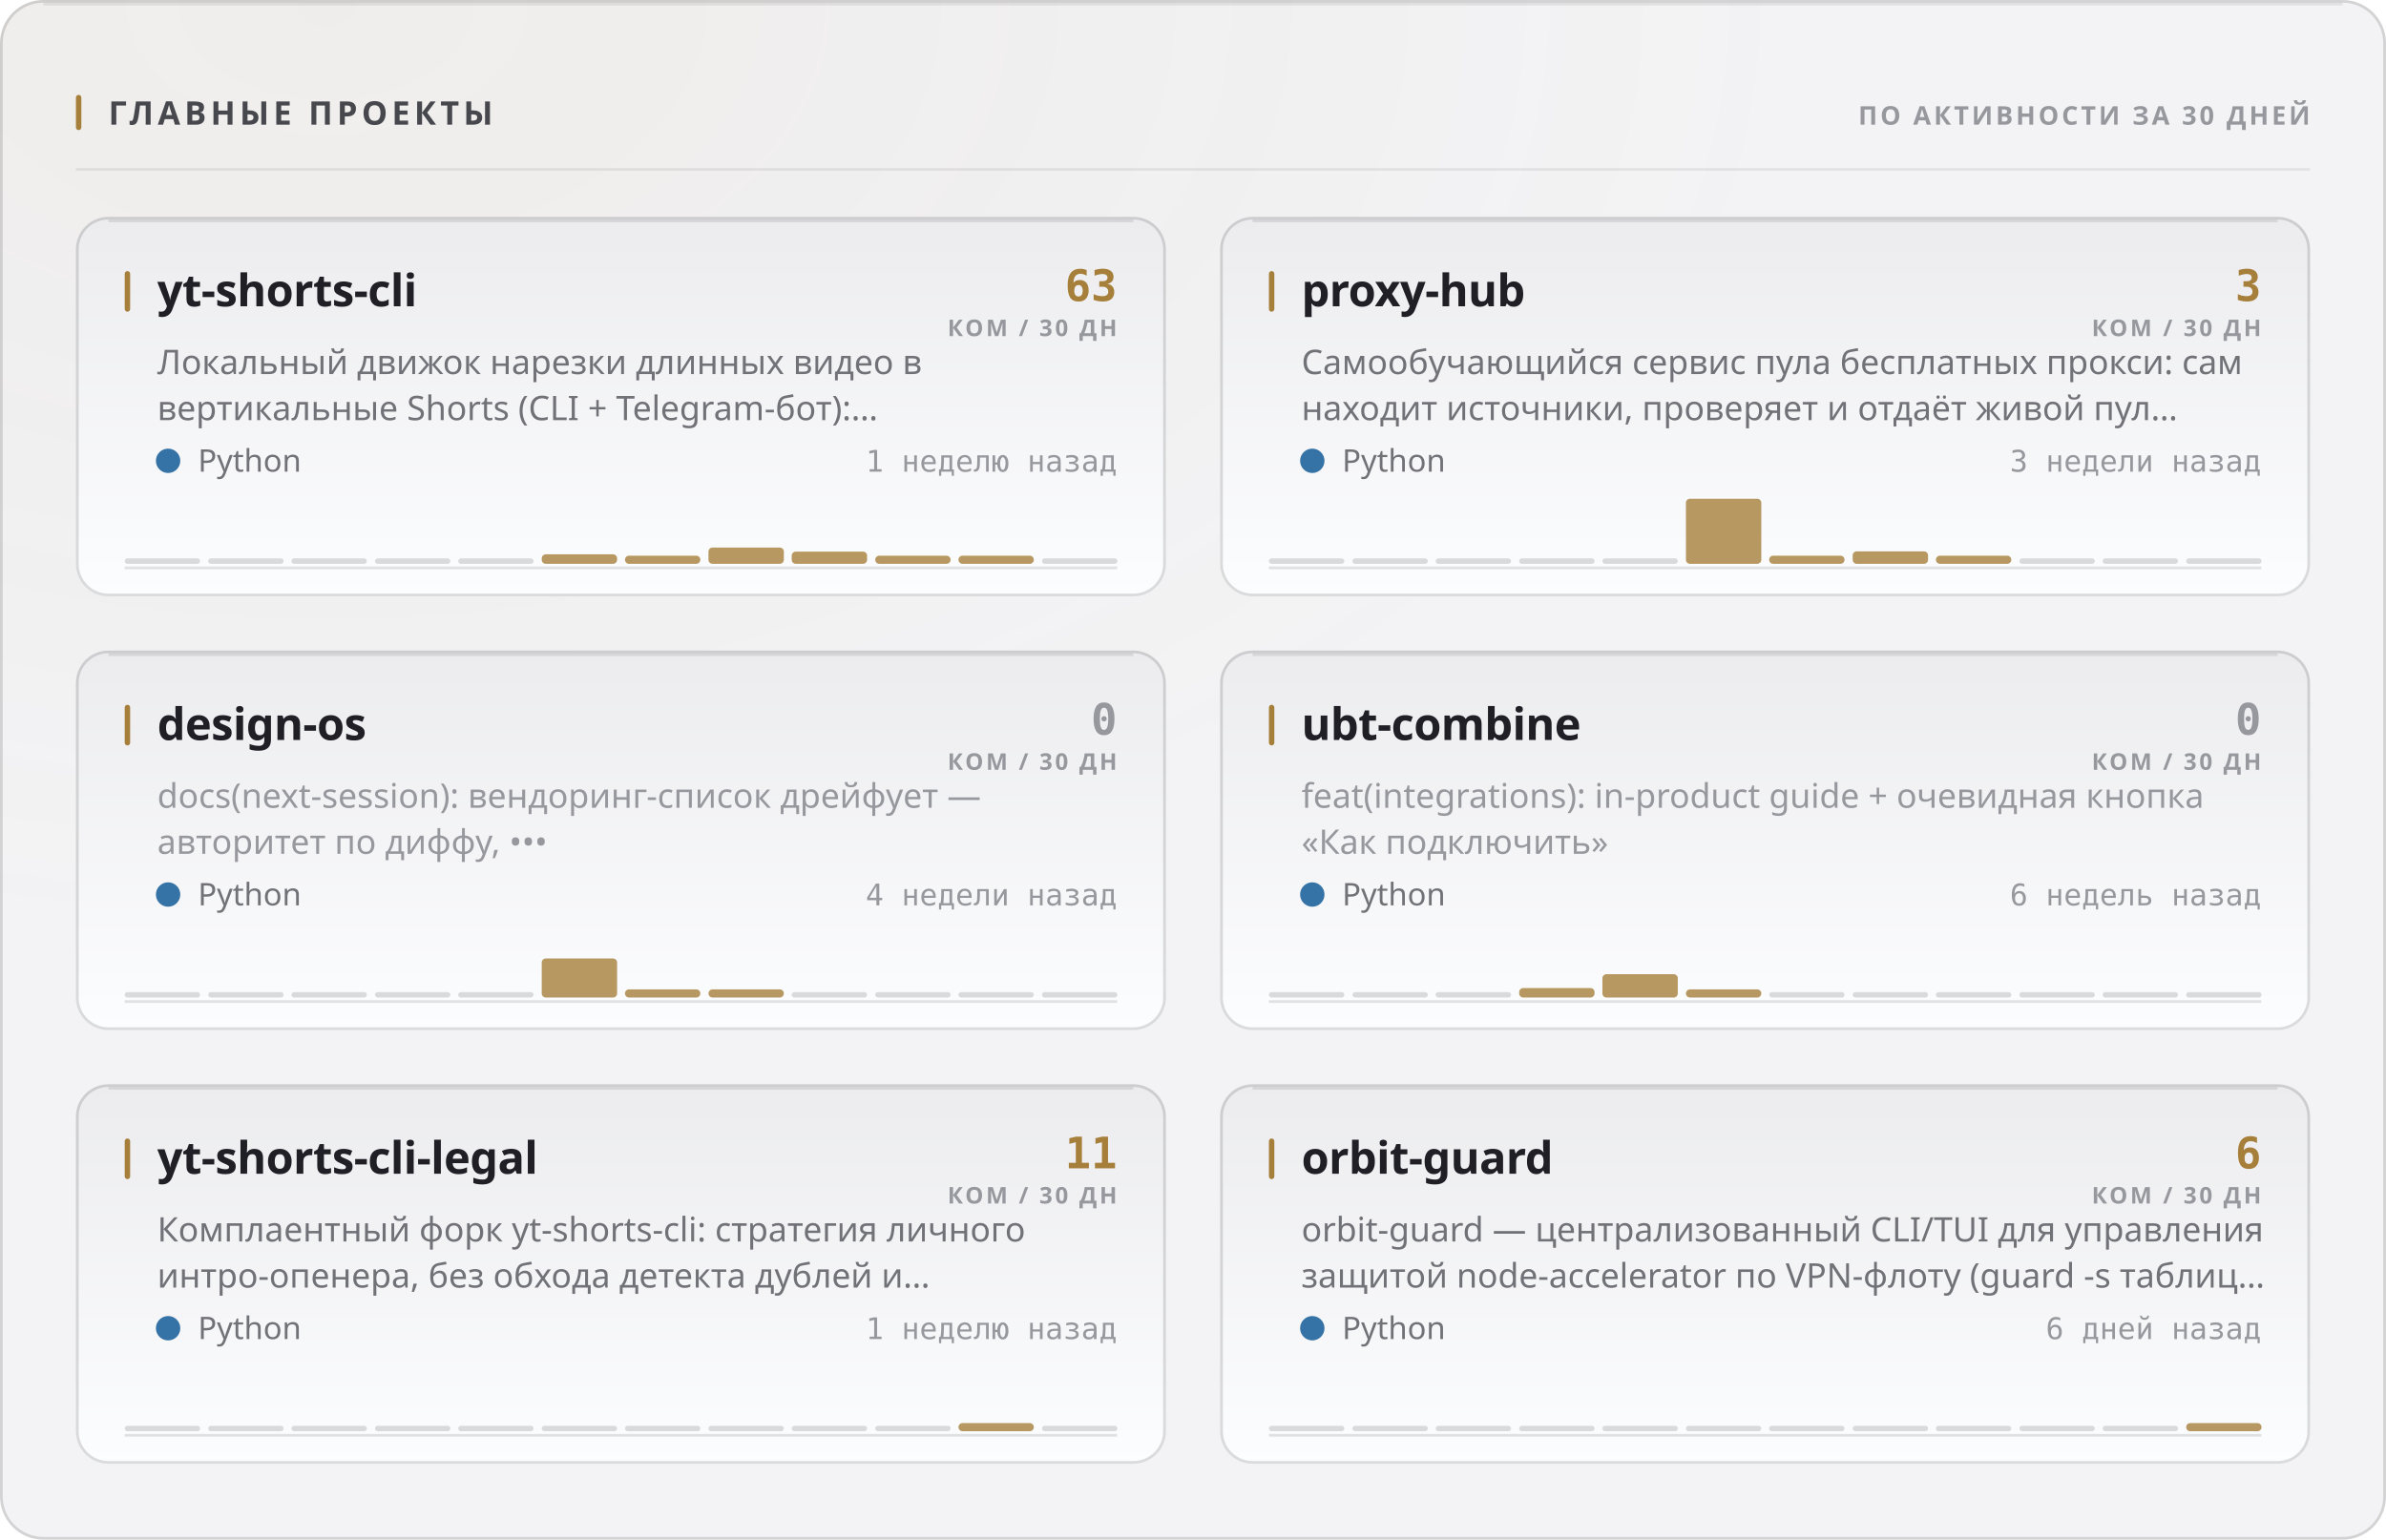
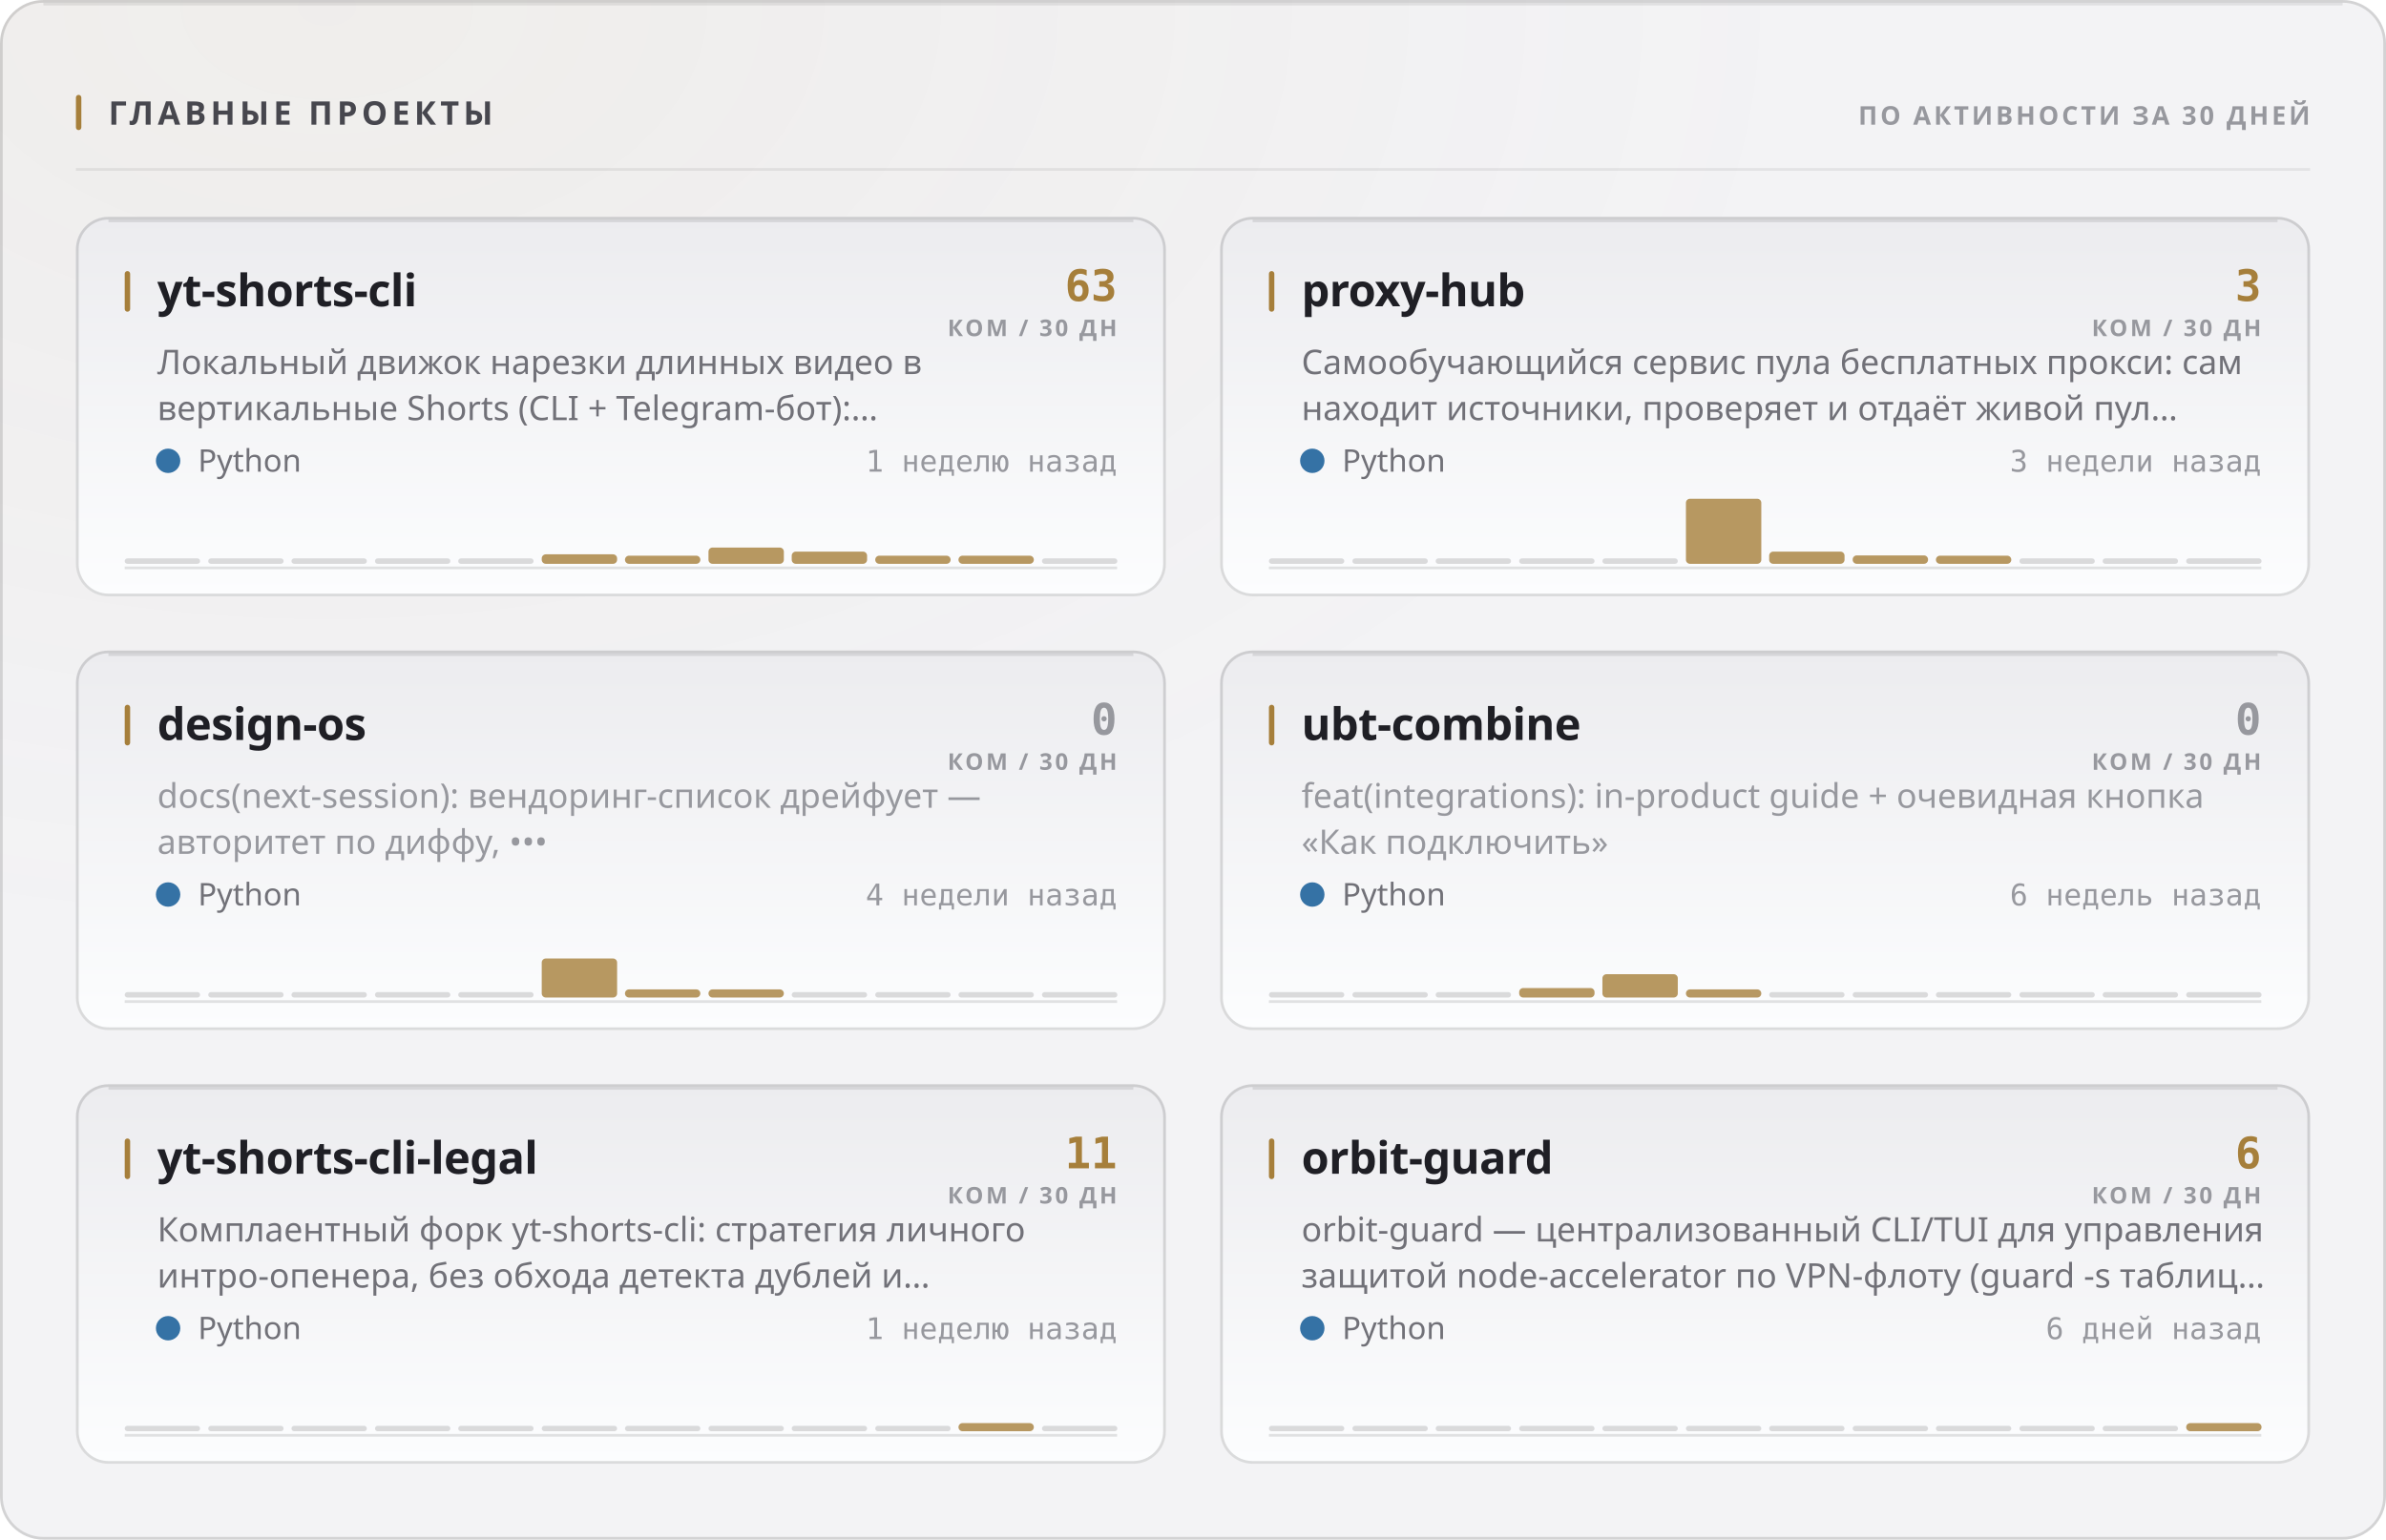
<svg xmlns="http://www.w3.org/2000/svg" width="880" height="568" viewBox="0 0 880 568" role="img">
  <style>
  text { font-family: -apple-system, BlinkMacSystemFont, 'Segoe UI', 'Noto Sans', Helvetica, Arial, sans-serif; }
  .mono { font-family: ui-monospace, 'SF Mono', 'Cascadia Mono', 'DejaVu Sans Mono', Menlo, Consolas, monospace; font-variant-numeric: tabular-nums; }
  .caps { letter-spacing: .1em; text-transform: uppercase; }

  @keyframes sheen  { from { transform: translateX(-120%); } to { transform: translateX(260%); } }
  @keyframes rise   { from { opacity: 0; transform: translateY(6px); } to { opacity: 1; transform: none; } }
  @keyframes slide  { from { opacity: 0; transform: translateX(-8px); } to { opacity: 1; transform: none; } }
  @keyframes grow   { from { transform: scaleY(0); } to { transform: scaleY(1); } }
  @keyframes widen  { from { transform: scaleX(0); } to { transform: scaleX(1); } }
  @keyframes draw   { from { stroke-dashoffset: 200; } to { stroke-dashoffset: 0; } }

  .sheen { animation: sheen 5.5s cubic-bezier(.45,0,.2,1) infinite; }
  .rise  { animation: rise .5s cubic-bezier(.16,1,.3,1) both; }
  .slide { animation: slide .42s cubic-bezier(.16,1,.3,1) both; }
  .bar   { transform-box: fill-box; transform-origin: 50% 100%;
           animation: grow .62s cubic-bezier(.16,1,.3,1) both; }
  .fill  { transform-box: fill-box; transform-origin: 0% 50%;
           animation: widen .8s cubic-bezier(.16,1,.3,1) both; }
  /* The hidden start state lives in the keyframes, never in the static rule.
     A renderer that ignores CSS animations then falls back to the FINISHED
     state — a drawn line, visible text — instead of an empty panel. */
  .spark { stroke-dasharray: 200;
           animation: draw 1.1s cubic-bezier(.16,1,.3,1) both; }

  @media (prefers-reduced-motion: reduce) {
    .sheen { animation: none; opacity: 0; }
    .rise, .slide, .bar, .fill, .spark { animation: none; opacity: 1; transform: none;
                                         stroke-dashoffset: 0; }
  }</style>
  <defs>
    <filter id="grain1" x="0" y="0" width="100%" height="100%">
      <feTurbulence type="fractalNoise" baseFrequency="0.82" numOctaves="3" stitchTiles="stitch" />
      <feColorMatrix type="saturate" values="0" />
    </filter>
    <radialGradient id="wash2" cx="14%" cy="0%" r="62%">
      <stop offset="0%" stop-color="#a67f3b" stop-opacity="0.05" />
      <stop offset="100%" stop-color="#a67f3b" stop-opacity="0" />
    </radialGradient>
    <linearGradient id="cardfill3" x1="0" y1="0" x2="0" y2="1">
      <stop offset="0%" stop-color="#ececef" />
      <stop offset="100%" stop-color="#fcfdfe" />
    </linearGradient>
    <linearGradient id="cardfill4" x1="0" y1="0" x2="0" y2="1">
      <stop offset="0%" stop-color="#ececef" />
      <stop offset="100%" stop-color="#fcfdfe" />
    </linearGradient>
    <linearGradient id="cardfill5" x1="0" y1="0" x2="0" y2="1">
      <stop offset="0%" stop-color="#ececef" />
      <stop offset="100%" stop-color="#fcfdfe" />
    </linearGradient>
    <linearGradient id="cardfill6" x1="0" y1="0" x2="0" y2="1">
      <stop offset="0%" stop-color="#ececef" />
      <stop offset="100%" stop-color="#fcfdfe" />
    </linearGradient>
    <linearGradient id="cardfill7" x1="0" y1="0" x2="0" y2="1">
      <stop offset="0%" stop-color="#ececef" />
      <stop offset="100%" stop-color="#fcfdfe" />
    </linearGradient>
    <linearGradient id="cardfill8" x1="0" y1="0" x2="0" y2="1">
      <stop offset="0%" stop-color="#ececef" />
      <stop offset="100%" stop-color="#fcfdfe" />
    </linearGradient>
  </defs>
  <rect width="880" height="568" rx="16" fill="#f3f3f5" />
  <rect width="880" height="568" rx="16" fill="url(#wash2)" />
  <rect width="880" height="568" rx="16" filter="url(#grain1)" opacity="0.035" style="mix-blend-mode:overlay" />
  <rect x=".5" y=".5" width="879" height="567" rx="15.5" fill="none" stroke="rgba(10,10,12,0.14)" />
  <path d="M16 1.5 H864" stroke="rgba(10,10,12,0.08)" stroke-width="1" fill="none" />
  <rect x="28" y="35" width="2" height="13" rx="1" fill="#a67f3b" />
  <text x="40" y="46" font-size="12" font-weight="700" fill="#47474e" letter-spacing="0.13em">ГЛАВНЫЕ ПРОЕКТЫ</text>
  <text x="852" y="46" font-size="9.5" font-weight="600" fill="#97989e" text-anchor="end" letter-spacing="0.11em">ПО АКТИВНОСТИ ЗА 30 ДНЕЙ</text>
  <path d="M28 62.5 H852" stroke="rgba(10,10,12,0.07)" stroke-width="1" />
  <g class="rise" opacity="1" style="">
    <rect x="28" y="80" width="402" height="140" rx="12" fill="url(#cardfill3)" />
    <rect x="28.5" y="80.5" width="401" height="139" rx="11.5" fill="none" stroke="rgba(10,10,12,0.14)" />
    <path d="M40 81.5 H418" stroke="rgba(10,10,12,0.1)" stroke-width="1" fill="none" />
    <rect x="46" y="100" width="2" height="15" rx="1" fill="#a67f3b" />
    <text x="58" y="113" font-size="16.5" font-weight="700" fill="#1f1f25" letter-spacing="-0.01em">yt-shorts-cli</text>
    <text x="412" y="111" font-size="16" font-weight="700" fill="#a67f3b" text-anchor="end" class="mono">63</text>
    <text x="412" y="124" font-size="8.5" font-weight="600" fill="#97989e" text-anchor="end" letter-spacing="0.11em">КОМ / 30 ДН</text>
    <text x="58" y="138" font-size="12.5" font-weight="400" fill="#717178">Локальный движок нарезки длинных видео в</text>
    <text x="58" y="155" font-size="12.5" font-weight="400" fill="#717178">вертикальные Shorts (CLI + Telegram-бот):…</text>
    <circle cx="62" cy="170" r="4.5" fill="#3572A5" />
    <text x="73" y="174" font-size="11.5" font-weight="400" fill="#717178">Python</text>
    <text x="412" y="174" font-size="11" font-weight="400" fill="#97989e" text-anchor="end" class="mono">1 неделю назад</text>
    <path d="M46 209.5 H412" stroke="rgba(10,10,12,0.112)" stroke-width="1" />
    <g class="bar" style="animation-delay:0.18s">
      <rect x="46.0" y="206.0" width="27.8" height="2" rx="1" fill="rgba(10,10,12,0.14)" />
      <rect x="76.8" y="206.0" width="27.8" height="2" rx="1" fill="rgba(10,10,12,0.14)" />
      <rect x="107.5" y="206.0" width="27.8" height="2" rx="1" fill="rgba(10,10,12,0.14)" />
      <rect x="138.3" y="206.0" width="27.8" height="2" rx="1" fill="rgba(10,10,12,0.14)" />
      <rect x="169.0" y="206.0" width="27.8" height="2" rx="1" fill="rgba(10,10,12,0.14)" />
      <rect x="199.8" y="204.5" width="27.8" height="3.5" rx="1.5" fill="#a67f3b" opacity="0.8" />
      <rect x="230.5" y="205.0" width="27.8" height="3.0" rx="1.5" fill="#a67f3b" opacity="0.8" />
      <rect x="261.3" y="202.0" width="27.8" height="6.0" rx="1.5" fill="#a67f3b" opacity="0.8" />
      <rect x="292.0" y="203.5" width="27.8" height="4.5" rx="1.5" fill="#a67f3b" opacity="0.8" />
      <rect x="322.8" y="205.0" width="27.8" height="3.0" rx="1.5" fill="#a67f3b" opacity="0.8" />
      <rect x="353.5" y="205.0" width="27.8" height="3.0" rx="1.5" fill="#a67f3b" opacity="0.8" />
      <rect x="384.3" y="206.0" width="27.8" height="2" rx="1" fill="rgba(10,10,12,0.14)" />
    </g>
  </g>
  <g class="rise" opacity="1" style=" animation-delay:0.055s;">
    <rect x="450" y="80" width="402" height="140" rx="12" fill="url(#cardfill4)" />
    <rect x="450.5" y="80.5" width="401" height="139" rx="11.5" fill="none" stroke="rgba(10,10,12,0.14)" />
    <path d="M462 81.5 H840" stroke="rgba(10,10,12,0.1)" stroke-width="1" fill="none" />
    <rect x="468" y="100" width="2" height="15" rx="1" fill="#a67f3b" />
    <text x="480" y="113" font-size="16.5" font-weight="700" fill="#1f1f25" letter-spacing="-0.01em">proxy-hub</text>
    <text x="834" y="111" font-size="16" font-weight="700" fill="#a67f3b" text-anchor="end" class="mono">3</text>
    <text x="834" y="124" font-size="8.5" font-weight="600" fill="#97989e" text-anchor="end" letter-spacing="0.11em">КОМ / 30 ДН</text>
    <text x="480" y="138" font-size="12.5" font-weight="400" fill="#717178">Самообучающийся сервис пула бесплатных прокси: сам</text>
    <text x="480" y="155" font-size="12.5" font-weight="400" fill="#717178">находит источники, проверяет и отдаёт живой пул…</text>
    <circle cx="484" cy="170" r="4.5" fill="#3572A5" />
    <text x="495" y="174" font-size="11.5" font-weight="400" fill="#717178">Python</text>
    <text x="834" y="174" font-size="11" font-weight="400" fill="#97989e" text-anchor="end" class="mono">3 недели назад</text>
    <path d="M468 209.5 H834" stroke="rgba(10,10,12,0.112)" stroke-width="1" />
    <g class="bar" style="animation-delay:0.24s">
      <rect x="468.0" y="206.0" width="27.8" height="2" rx="1" fill="rgba(10,10,12,0.14)" />
      <rect x="498.8" y="206.0" width="27.8" height="2" rx="1" fill="rgba(10,10,12,0.14)" />
      <rect x="529.5" y="206.0" width="27.8" height="2" rx="1" fill="rgba(10,10,12,0.14)" />
      <rect x="560.3" y="206.0" width="27.8" height="2" rx="1" fill="rgba(10,10,12,0.14)" />
      <rect x="591.0" y="206.0" width="27.8" height="2" rx="1" fill="rgba(10,10,12,0.14)" />
      <rect x="621.8" y="184.0" width="27.8" height="24.0" rx="1.5" fill="#a67f3b" opacity="0.8" />
-       <rect x="652.5" y="205.0" width="27.8" height="3.0" rx="1.5" fill="#a67f3b" opacity="0.8" />
-       <rect x="683.3" y="203.4" width="27.8" height="4.6" rx="1.5" fill="#a67f3b" opacity="0.8" />
+       <rect x="652.5" y="203.5" width="27.8" height="4.5" rx="1.5" fill="#a67f3b" opacity="0.8" />
+       <rect x="683.3" y="204.9" width="27.8" height="3.1" rx="1.5" fill="#a67f3b" opacity="0.8" />
      <rect x="714.0" y="205.0" width="27.8" height="3.0" rx="1.5" fill="#a67f3b" opacity="0.8" />
      <rect x="744.8" y="206.0" width="27.8" height="2" rx="1" fill="rgba(10,10,12,0.14)" />
      <rect x="775.5" y="206.0" width="27.8" height="2" rx="1" fill="rgba(10,10,12,0.14)" />
      <rect x="806.3" y="206.0" width="27.8" height="2" rx="1" fill="rgba(10,10,12,0.14)" />
    </g>
  </g>
  <g class="rise" opacity="1" style=" animation-delay:0.110s;">
    <rect x="28" y="240" width="402" height="140" rx="12" fill="url(#cardfill5)" />
    <rect x="28.5" y="240.5" width="401" height="139" rx="11.5" fill="none" stroke="rgba(10,10,12,0.14)" />
    <path d="M40 241.5 H418" stroke="rgba(10,10,12,0.1)" stroke-width="1" fill="none" />
    <rect x="46" y="260" width="2" height="15" rx="1" fill="#a67f3b" />
    <text x="58" y="273" font-size="16.5" font-weight="700" fill="#1f1f25" letter-spacing="-0.01em">design-os</text>
    <text x="412" y="271" font-size="16" font-weight="700" fill="#97989e" text-anchor="end" class="mono">0</text>
    <text x="412" y="284" font-size="8.5" font-weight="600" fill="#97989e" text-anchor="end" letter-spacing="0.11em">КОМ / 30 ДН</text>
    <text x="58" y="298" font-size="12.5" font-weight="400" fill="#97989e">docs(next-session): вендоринг-список дрейфует —</text>
    <text x="58" y="315" font-size="12.5" font-weight="400" fill="#97989e">авторитет по диффу, •••</text>
    <circle cx="62" cy="330" r="4.5" fill="#3572A5" />
    <text x="73" y="334" font-size="11.5" font-weight="400" fill="#717178">Python</text>
    <text x="412" y="334" font-size="11" font-weight="400" fill="#97989e" text-anchor="end" class="mono">4 недели назад</text>
    <path d="M46 369.5 H412" stroke="rgba(10,10,12,0.112)" stroke-width="1" />
    <g class="bar" style="animation-delay:0.3s">
      <rect x="46.0" y="366.0" width="27.8" height="2" rx="1" fill="rgba(10,10,12,0.14)" />
      <rect x="76.8" y="366.0" width="27.8" height="2" rx="1" fill="rgba(10,10,12,0.14)" />
      <rect x="107.5" y="366.0" width="27.8" height="2" rx="1" fill="rgba(10,10,12,0.14)" />
      <rect x="138.3" y="366.0" width="27.8" height="2" rx="1" fill="rgba(10,10,12,0.14)" />
      <rect x="169.0" y="366.0" width="27.8" height="2" rx="1" fill="rgba(10,10,12,0.14)" />
      <rect x="199.8" y="353.6" width="27.8" height="14.4" rx="1.5" fill="#a67f3b" opacity="0.8" />
      <rect x="230.5" y="365.0" width="27.8" height="3.0" rx="1.5" fill="#a67f3b" opacity="0.8" />
      <rect x="261.3" y="365.0" width="27.8" height="3.0" rx="1.5" fill="#a67f3b" opacity="0.8" />
      <rect x="292.0" y="366.0" width="27.8" height="2" rx="1" fill="rgba(10,10,12,0.14)" />
      <rect x="322.8" y="366.0" width="27.8" height="2" rx="1" fill="rgba(10,10,12,0.14)" />
      <rect x="353.5" y="366.0" width="27.8" height="2" rx="1" fill="rgba(10,10,12,0.14)" />
      <rect x="384.3" y="366.0" width="27.8" height="2" rx="1" fill="rgba(10,10,12,0.14)" />
    </g>
  </g>
  <g class="rise" opacity="1" style=" animation-delay:0.165s;">
    <rect x="450" y="240" width="402" height="140" rx="12" fill="url(#cardfill6)" />
    <rect x="450.5" y="240.5" width="401" height="139" rx="11.5" fill="none" stroke="rgba(10,10,12,0.14)" />
    <path d="M462 241.5 H840" stroke="rgba(10,10,12,0.1)" stroke-width="1" fill="none" />
    <rect x="468" y="260" width="2" height="15" rx="1" fill="#a67f3b" />
    <text x="480" y="273" font-size="16.5" font-weight="700" fill="#1f1f25" letter-spacing="-0.01em">ubt-combine</text>
    <text x="834" y="271" font-size="16" font-weight="700" fill="#97989e" text-anchor="end" class="mono">0</text>
    <text x="834" y="284" font-size="8.5" font-weight="600" fill="#97989e" text-anchor="end" letter-spacing="0.11em">КОМ / 30 ДН</text>
    <text x="480" y="298" font-size="12.5" font-weight="400" fill="#97989e">feat(integrations): in-product guide + очевидная кнопка</text>
    <text x="480" y="315" font-size="12.5" font-weight="400" fill="#97989e">«Как подключить»</text>
    <circle cx="484" cy="330" r="4.5" fill="#3572A5" />
    <text x="495" y="334" font-size="11.5" font-weight="400" fill="#717178">Python</text>
    <text x="834" y="334" font-size="11" font-weight="400" fill="#97989e" text-anchor="end" class="mono">6 недель назад</text>
    <path d="M468 369.5 H834" stroke="rgba(10,10,12,0.112)" stroke-width="1" />
    <g class="bar" style="animation-delay:0.36s">
      <rect x="468.0" y="366.0" width="27.8" height="2" rx="1" fill="rgba(10,10,12,0.14)" />
      <rect x="498.8" y="366.0" width="27.8" height="2" rx="1" fill="rgba(10,10,12,0.14)" />
      <rect x="529.5" y="366.0" width="27.8" height="2" rx="1" fill="rgba(10,10,12,0.14)" />
      <rect x="560.3" y="364.5" width="27.8" height="3.5" rx="1.5" fill="#a67f3b" opacity="0.8" />
      <rect x="591.0" y="359.4" width="27.8" height="8.6" rx="1.5" fill="#a67f3b" opacity="0.8" />
      <rect x="621.8" y="365.0" width="27.8" height="3.0" rx="1.5" fill="#a67f3b" opacity="0.8" />
      <rect x="652.5" y="366.0" width="27.8" height="2" rx="1" fill="rgba(10,10,12,0.14)" />
      <rect x="683.3" y="366.0" width="27.8" height="2" rx="1" fill="rgba(10,10,12,0.14)" />
      <rect x="714.0" y="366.0" width="27.8" height="2" rx="1" fill="rgba(10,10,12,0.14)" />
      <rect x="744.8" y="366.0" width="27.8" height="2" rx="1" fill="rgba(10,10,12,0.14)" />
      <rect x="775.5" y="366.0" width="27.8" height="2" rx="1" fill="rgba(10,10,12,0.14)" />
      <rect x="806.3" y="366.0" width="27.8" height="2" rx="1" fill="rgba(10,10,12,0.14)" />
    </g>
  </g>
  <g class="rise" opacity="1" style=" animation-delay:0.220s;">
    <rect x="28" y="400" width="402" height="140" rx="12" fill="url(#cardfill7)" />
    <rect x="28.5" y="400.5" width="401" height="139" rx="11.5" fill="none" stroke="rgba(10,10,12,0.14)" />
    <path d="M40 401.5 H418" stroke="rgba(10,10,12,0.1)" stroke-width="1" fill="none" />
    <rect x="46" y="420" width="2" height="15" rx="1" fill="#a67f3b" />
    <text x="58" y="433" font-size="16.5" font-weight="700" fill="#1f1f25" letter-spacing="-0.01em">yt-shorts-cli-legal</text>
    <text x="412" y="431" font-size="16" font-weight="700" fill="#a67f3b" text-anchor="end" class="mono">11</text>
    <text x="412" y="444" font-size="8.5" font-weight="600" fill="#97989e" text-anchor="end" letter-spacing="0.11em">КОМ / 30 ДН</text>
    <text x="58" y="458" font-size="12.5" font-weight="400" fill="#717178">Комплаентный форк yt-shorts-cli: стратегия личного</text>
    <text x="58" y="475" font-size="12.5" font-weight="400" fill="#717178">интро-опенера, без обхода детекта дублей и…</text>
    <circle cx="62" cy="490" r="4.5" fill="#3572A5" />
    <text x="73" y="494" font-size="11.5" font-weight="400" fill="#717178">Python</text>
    <text x="412" y="494" font-size="11" font-weight="400" fill="#97989e" text-anchor="end" class="mono">1 неделю назад</text>
    <path d="M46 529.5 H412" stroke="rgba(10,10,12,0.112)" stroke-width="1" />
    <g class="bar" style="animation-delay:0.42s">
      <rect x="46.0" y="526.0" width="27.8" height="2" rx="1" fill="rgba(10,10,12,0.14)" />
      <rect x="76.8" y="526.0" width="27.8" height="2" rx="1" fill="rgba(10,10,12,0.14)" />
      <rect x="107.5" y="526.0" width="27.8" height="2" rx="1" fill="rgba(10,10,12,0.14)" />
      <rect x="138.3" y="526.0" width="27.8" height="2" rx="1" fill="rgba(10,10,12,0.14)" />
      <rect x="169.0" y="526.0" width="27.8" height="2" rx="1" fill="rgba(10,10,12,0.14)" />
      <rect x="199.8" y="526.0" width="27.8" height="2" rx="1" fill="rgba(10,10,12,0.14)" />
      <rect x="230.5" y="526.0" width="27.8" height="2" rx="1" fill="rgba(10,10,12,0.14)" />
      <rect x="261.3" y="526.0" width="27.8" height="2" rx="1" fill="rgba(10,10,12,0.14)" />
      <rect x="292.0" y="526.0" width="27.8" height="2" rx="1" fill="rgba(10,10,12,0.14)" />
      <rect x="322.8" y="526.0" width="27.8" height="2" rx="1" fill="rgba(10,10,12,0.14)" />
      <rect x="353.5" y="525.0" width="27.8" height="3.0" rx="1.5" fill="#a67f3b" opacity="0.8" />
      <rect x="384.3" y="526.0" width="27.8" height="2" rx="1" fill="rgba(10,10,12,0.14)" />
    </g>
  </g>
  <g class="rise" opacity="1" style=" animation-delay:0.275s;">
    <rect x="450" y="400" width="402" height="140" rx="12" fill="url(#cardfill8)" />
    <rect x="450.5" y="400.5" width="401" height="139" rx="11.5" fill="none" stroke="rgba(10,10,12,0.14)" />
    <path d="M462 401.5 H840" stroke="rgba(10,10,12,0.1)" stroke-width="1" fill="none" />
    <rect x="468" y="420" width="2" height="15" rx="1" fill="#a67f3b" />
    <text x="480" y="433" font-size="16.5" font-weight="700" fill="#1f1f25" letter-spacing="-0.01em">orbit-guard</text>
    <text x="834" y="431" font-size="16" font-weight="700" fill="#a67f3b" text-anchor="end" class="mono">6</text>
    <text x="834" y="444" font-size="8.5" font-weight="600" fill="#97989e" text-anchor="end" letter-spacing="0.11em">КОМ / 30 ДН</text>
    <text x="480" y="458" font-size="12.5" font-weight="400" fill="#717178">orbit-guard — централизованный CLI/TUI для управления</text>
    <text x="480" y="475" font-size="12.5" font-weight="400" fill="#717178">защитой node-accelerator по VPN-флоту (guard -s таблиц…</text>
    <circle cx="484" cy="490" r="4.5" fill="#3572A5" />
    <text x="495" y="494" font-size="11.5" font-weight="400" fill="#717178">Python</text>
    <text x="834" y="494" font-size="11" font-weight="400" fill="#97989e" text-anchor="end" class="mono">6 дней назад</text>
    <path d="M468 529.5 H834" stroke="rgba(10,10,12,0.112)" stroke-width="1" />
    <g class="bar" style="animation-delay:0.48s">
      <rect x="468.0" y="526.0" width="27.8" height="2" rx="1" fill="rgba(10,10,12,0.14)" />
      <rect x="498.8" y="526.0" width="27.8" height="2" rx="1" fill="rgba(10,10,12,0.14)" />
      <rect x="529.5" y="526.0" width="27.8" height="2" rx="1" fill="rgba(10,10,12,0.14)" />
      <rect x="560.3" y="526.0" width="27.8" height="2" rx="1" fill="rgba(10,10,12,0.14)" />
      <rect x="591.0" y="526.0" width="27.8" height="2" rx="1" fill="rgba(10,10,12,0.14)" />
      <rect x="621.8" y="526.0" width="27.8" height="2" rx="1" fill="rgba(10,10,12,0.14)" />
      <rect x="652.5" y="526.0" width="27.8" height="2" rx="1" fill="rgba(10,10,12,0.14)" />
      <rect x="683.3" y="526.0" width="27.8" height="2" rx="1" fill="rgba(10,10,12,0.14)" />
      <rect x="714.0" y="526.0" width="27.8" height="2" rx="1" fill="rgba(10,10,12,0.14)" />
      <rect x="744.8" y="526.0" width="27.8" height="2" rx="1" fill="rgba(10,10,12,0.14)" />
      <rect x="775.5" y="526.0" width="27.8" height="2" rx="1" fill="rgba(10,10,12,0.14)" />
      <rect x="806.3" y="525.0" width="27.8" height="3.0" rx="1.5" fill="#a67f3b" opacity="0.8" />
    </g>
  </g>
</svg>
